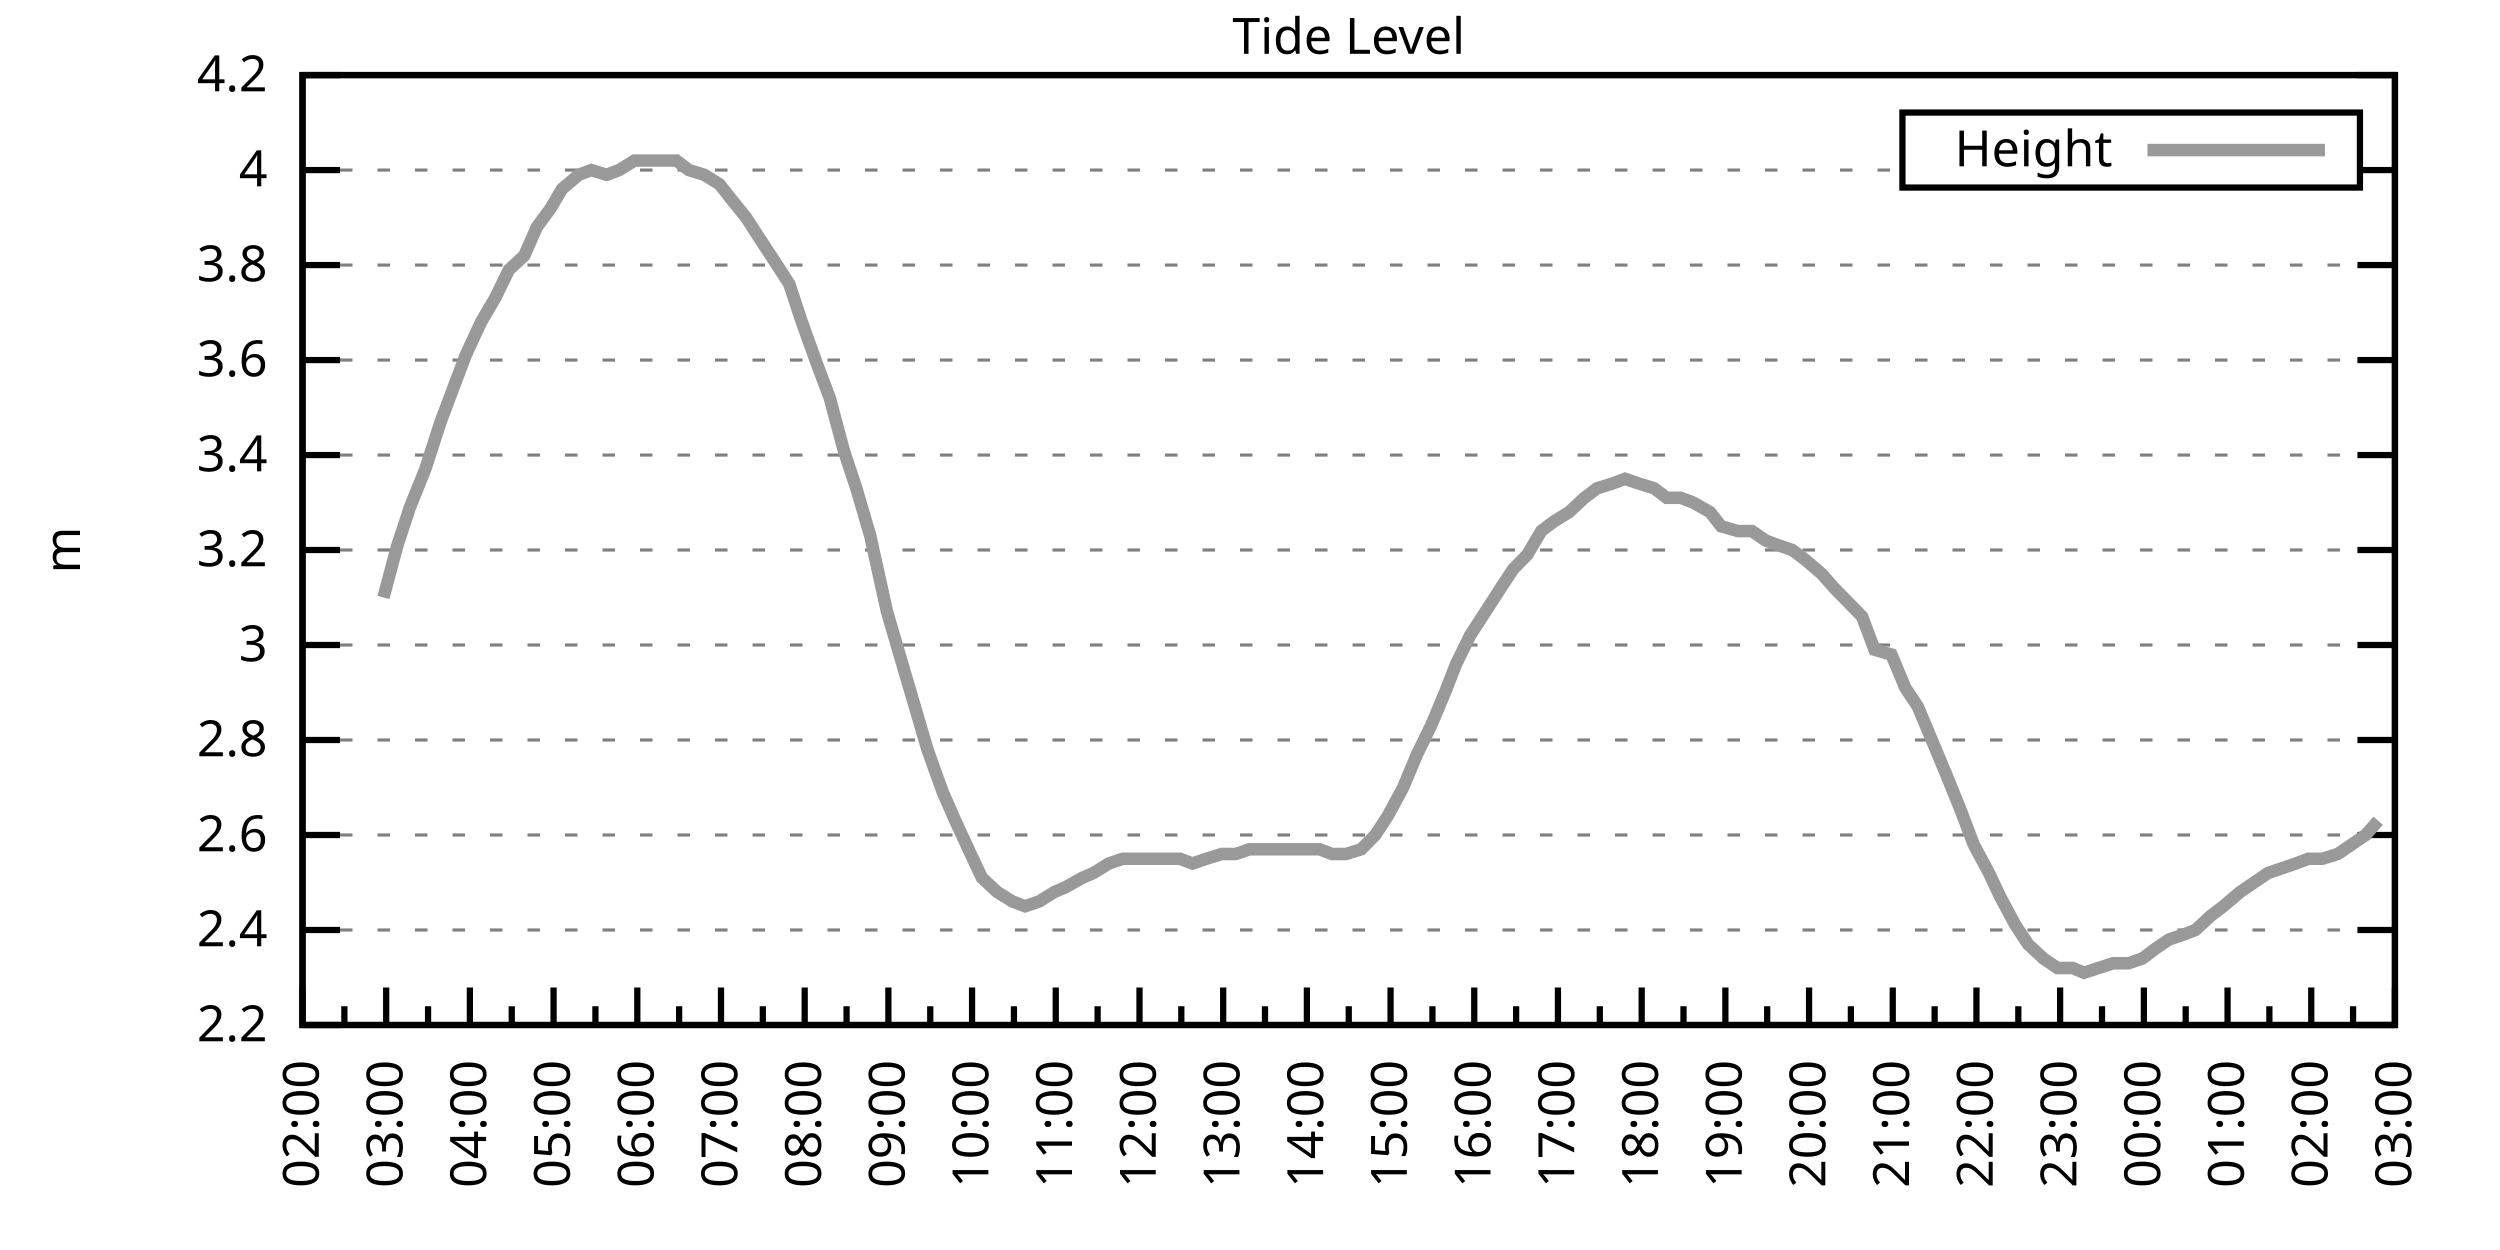
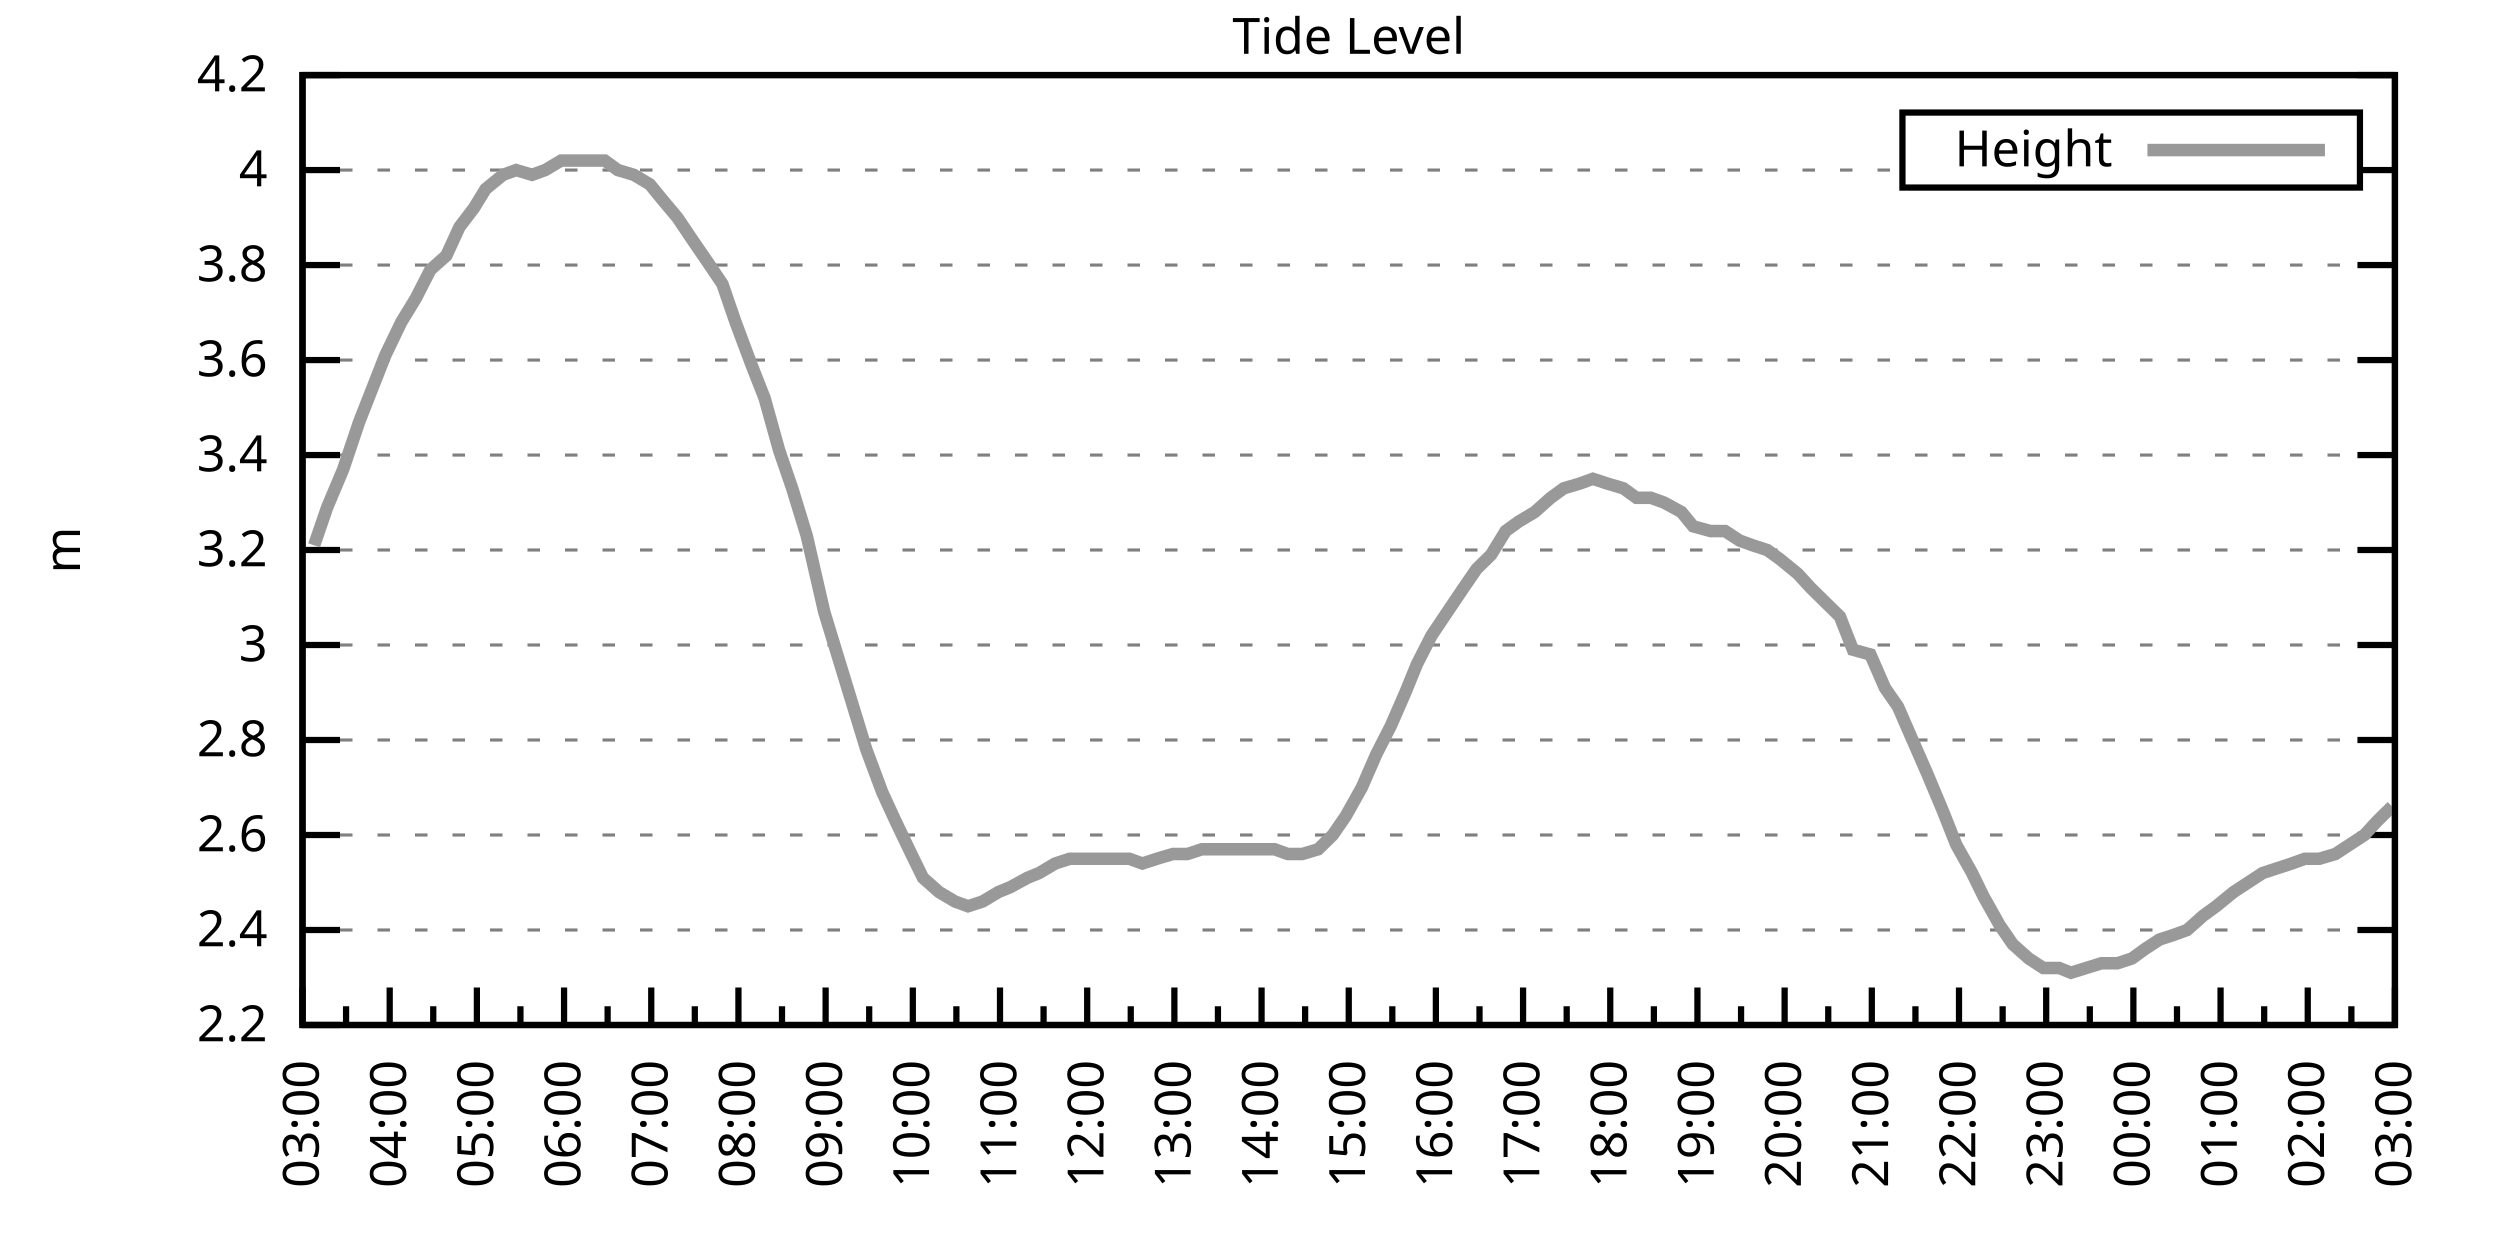
<svg xmlns="http://www.w3.org/2000/svg" xmlns:xlink="http://www.w3.org/1999/xlink" width="400" height="200" viewBox="0 0 400 200">
  <g id="gnuplot_canvas">
    <rect x="0" y="0" width="400" height="200" fill="none" />
    <defs>
      <circle id="gpDot" r="0.5" stroke-width="0.5" stroke="currentColor" />
      <path id="gpPt0" stroke-width="0.333" stroke="currentColor" d="M-1,0 h2 M0,-1 v2" />
      <path id="gpPt1" stroke-width="0.333" stroke="currentColor" d="M-1,-1 L1,1 M1,-1 L-1,1" />
      <path id="gpPt2" stroke-width="0.333" stroke="currentColor" d="M-1,0 L1,0 M0,-1 L0,1 M-1,-1 L1,1 M-1,1 L1,-1" />
      <rect id="gpPt3" stroke-width="0.333" stroke="currentColor" x="-1" y="-1" width="2" height="2" />
      <rect id="gpPt4" stroke-width="0.333" stroke="currentColor" fill="currentColor" x="-1" y="-1" width="2" height="2" />
      <circle id="gpPt5" stroke-width="0.333" stroke="currentColor" cx="0" cy="0" r="1" />
      <use xlink:href="#gpPt5" id="gpPt6" fill="currentColor" stroke="none" />
      <path id="gpPt7" stroke-width="0.333" stroke="currentColor" d="M0,-1.33 L-1.33,0.67 L1.33,0.67 z" />
      <use xlink:href="#gpPt7" id="gpPt8" fill="currentColor" stroke="none" />
      <use xlink:href="#gpPt7" id="gpPt9" stroke="currentColor" transform="rotate(180)" />
      <use xlink:href="#gpPt9" id="gpPt10" fill="currentColor" stroke="none" />
      <use xlink:href="#gpPt3" id="gpPt11" stroke="currentColor" transform="rotate(45)" />
      <use xlink:href="#gpPt11" id="gpPt12" fill="currentColor" stroke="none" />
      <path id="gpPt13" stroke-width="0.333" stroke="currentColor" d="M0,1.330 L1.265,0.411 L0.782,-1.067 L-0.782,-1.076 L-1.265,0.411 z" />
      <use xlink:href="#gpPt13" id="gpPt14" fill="currentColor" stroke="none" />
      <filter id="textbox" filterUnits="objectBoundingBox" x="0" y="0" height="1" width="1">
        <feFlood flood-color="white" flood-opacity="1" result="bgnd" />
        <feComposite in="SourceGraphic" in2="bgnd" operator="atop" />
      </filter>
      <filter id="greybox" filterUnits="objectBoundingBox" x="0" y="0" height="1" width="1">
        <feFlood flood-color="lightgrey" flood-opacity="1" result="grey" />
        <feComposite in="SourceGraphic" in2="grey" operator="atop" />
      </filter>
    </defs>
    <g fill="none" color="white" stroke="currentColor" stroke-width="1.00" stroke-linecap="butt" stroke-linejoin="miter">
</g>
    <g fill="none" color="black" stroke="currentColor" stroke-width="1.00" stroke-linecap="butt" stroke-linejoin="miter">
      <g stroke="none" shape-rendering="crispEdges">
        <polygon fill="rgb(255, 255, 255)" points="48.40,164.00 383.18,164.00 383.18,12.02 48.40,12.02 " />
      </g>
    </g>
    <g fill="none" color="black" stroke="currentColor" stroke-width="1.00" stroke-linecap="butt" stroke-linejoin="miter">
</g>
    <g fill="none" color="black" stroke="black" stroke-width="0.50" stroke-linecap="butt" stroke-linejoin="miter">
</g>
    <g fill="none" color="gray" stroke="currentColor" stroke-width="0.50" stroke-linecap="butt" stroke-linejoin="miter">
      <path stroke="gray" stroke-dasharray="2,4" class="gridline" d="M48.40,164.00 L383.19,164.00  " />
    </g>
    <g fill="none" color="gray" stroke="gray" stroke-width="1.00" stroke-linecap="butt" stroke-linejoin="miter">
</g>
    <g fill="none" color="black" stroke="currentColor" stroke-width="1.00" stroke-linecap="butt" stroke-linejoin="miter">
      <path stroke="black" d="M48.40,164.00 L54.40,164.00 M383.19,164.00 L377.19,164.00  " />
      <g transform="translate(42.80,166.60)" stroke="none" fill="black" font-family="Sans" font-size="8.00" text-anchor="end">
        <text>
          <tspan font-family="Sans"> 2.2</tspan>
        </text>
      </g>
    </g>
    <g fill="none" color="black" stroke="currentColor" stroke-width="1.00" stroke-linecap="butt" stroke-linejoin="miter">
</g>
    <g fill="none" color="black" stroke="black" stroke-width="0.50" stroke-linecap="butt" stroke-linejoin="miter">
</g>
    <g fill="none" color="gray" stroke="currentColor" stroke-width="0.50" stroke-linecap="butt" stroke-linejoin="miter">
      <path stroke="gray" stroke-dasharray="2,4" class="gridline" d="M48.40,148.80 L383.19,148.80  " />
    </g>
    <g fill="none" color="gray" stroke="gray" stroke-width="1.00" stroke-linecap="butt" stroke-linejoin="miter">
</g>
    <g fill="none" color="black" stroke="currentColor" stroke-width="1.00" stroke-linecap="butt" stroke-linejoin="miter">
      <path stroke="black" d="M48.40,148.80 L54.40,148.80 M383.19,148.80 L377.19,148.80  " />
      <g transform="translate(42.80,151.40)" stroke="none" fill="black" font-family="Sans" font-size="8.00" text-anchor="end">
        <text>
          <tspan font-family="Sans"> 2.4</tspan>
        </text>
      </g>
    </g>
    <g fill="none" color="black" stroke="currentColor" stroke-width="1.00" stroke-linecap="butt" stroke-linejoin="miter">
</g>
    <g fill="none" color="black" stroke="black" stroke-width="0.50" stroke-linecap="butt" stroke-linejoin="miter">
</g>
    <g fill="none" color="gray" stroke="currentColor" stroke-width="0.50" stroke-linecap="butt" stroke-linejoin="miter">
      <path stroke="gray" stroke-dasharray="2,4" class="gridline" d="M48.40,133.60 L383.19,133.60  " />
    </g>
    <g fill="none" color="gray" stroke="gray" stroke-width="1.00" stroke-linecap="butt" stroke-linejoin="miter">
</g>
    <g fill="none" color="black" stroke="currentColor" stroke-width="1.00" stroke-linecap="butt" stroke-linejoin="miter">
      <path stroke="black" d="M48.40,133.60 L54.40,133.60 M383.19,133.60 L377.19,133.60  " />
      <g transform="translate(42.80,136.20)" stroke="none" fill="black" font-family="Sans" font-size="8.00" text-anchor="end">
        <text>
          <tspan font-family="Sans"> 2.6</tspan>
        </text>
      </g>
    </g>
    <g fill="none" color="black" stroke="currentColor" stroke-width="1.00" stroke-linecap="butt" stroke-linejoin="miter">
</g>
    <g fill="none" color="black" stroke="black" stroke-width="0.50" stroke-linecap="butt" stroke-linejoin="miter">
</g>
    <g fill="none" color="gray" stroke="currentColor" stroke-width="0.50" stroke-linecap="butt" stroke-linejoin="miter">
      <path stroke="gray" stroke-dasharray="2,4" class="gridline" d="M48.40,118.40 L383.19,118.40  " />
    </g>
    <g fill="none" color="gray" stroke="gray" stroke-width="1.00" stroke-linecap="butt" stroke-linejoin="miter">
</g>
    <g fill="none" color="black" stroke="currentColor" stroke-width="1.00" stroke-linecap="butt" stroke-linejoin="miter">
      <path stroke="black" d="M48.40,118.40 L54.40,118.40 M383.19,118.40 L377.19,118.40  " />
      <g transform="translate(42.80,121.00)" stroke="none" fill="black" font-family="Sans" font-size="8.00" text-anchor="end">
        <text>
          <tspan font-family="Sans"> 2.8</tspan>
        </text>
      </g>
    </g>
    <g fill="none" color="black" stroke="currentColor" stroke-width="1.00" stroke-linecap="butt" stroke-linejoin="miter">
</g>
    <g fill="none" color="black" stroke="black" stroke-width="0.50" stroke-linecap="butt" stroke-linejoin="miter">
</g>
    <g fill="none" color="gray" stroke="currentColor" stroke-width="0.50" stroke-linecap="butt" stroke-linejoin="miter">
      <path stroke="gray" stroke-dasharray="2,4" class="gridline" d="M48.40,103.20 L383.19,103.20  " />
    </g>
    <g fill="none" color="gray" stroke="gray" stroke-width="1.00" stroke-linecap="butt" stroke-linejoin="miter">
</g>
    <g fill="none" color="black" stroke="currentColor" stroke-width="1.00" stroke-linecap="butt" stroke-linejoin="miter">
      <path stroke="black" d="M48.40,103.20 L54.40,103.20 M383.19,103.20 L377.19,103.20  " />
      <g transform="translate(42.80,105.80)" stroke="none" fill="black" font-family="Sans" font-size="8.00" text-anchor="end">
        <text>
          <tspan font-family="Sans"> 3</tspan>
        </text>
      </g>
    </g>
    <g fill="none" color="black" stroke="currentColor" stroke-width="1.00" stroke-linecap="butt" stroke-linejoin="miter">
</g>
    <g fill="none" color="black" stroke="black" stroke-width="0.50" stroke-linecap="butt" stroke-linejoin="miter">
</g>
    <g fill="none" color="gray" stroke="currentColor" stroke-width="0.50" stroke-linecap="butt" stroke-linejoin="miter">
      <path stroke="gray" stroke-dasharray="2,4" class="gridline" d="M48.40,88.00 L383.19,88.00  " />
    </g>
    <g fill="none" color="gray" stroke="gray" stroke-width="1.00" stroke-linecap="butt" stroke-linejoin="miter">
</g>
    <g fill="none" color="black" stroke="currentColor" stroke-width="1.00" stroke-linecap="butt" stroke-linejoin="miter">
      <path stroke="black" d="M48.40,88.00 L54.40,88.00 M383.19,88.00 L377.19,88.00  " />
      <g transform="translate(42.80,90.60)" stroke="none" fill="black" font-family="Sans" font-size="8.00" text-anchor="end">
        <text>
          <tspan font-family="Sans"> 3.2</tspan>
        </text>
      </g>
    </g>
    <g fill="none" color="black" stroke="currentColor" stroke-width="1.00" stroke-linecap="butt" stroke-linejoin="miter">
</g>
    <g fill="none" color="black" stroke="black" stroke-width="0.50" stroke-linecap="butt" stroke-linejoin="miter">
</g>
    <g fill="none" color="gray" stroke="currentColor" stroke-width="0.50" stroke-linecap="butt" stroke-linejoin="miter">
      <path stroke="gray" stroke-dasharray="2,4" class="gridline" d="M48.40,72.81 L383.19,72.81  " />
    </g>
    <g fill="none" color="gray" stroke="gray" stroke-width="1.00" stroke-linecap="butt" stroke-linejoin="miter">
</g>
    <g fill="none" color="black" stroke="currentColor" stroke-width="1.00" stroke-linecap="butt" stroke-linejoin="miter">
      <path stroke="black" d="M48.40,72.81 L54.40,72.81 M383.19,72.81 L377.19,72.81  " />
      <g transform="translate(42.80,75.41)" stroke="none" fill="black" font-family="Sans" font-size="8.00" text-anchor="end">
        <text>
          <tspan font-family="Sans"> 3.4</tspan>
        </text>
      </g>
    </g>
    <g fill="none" color="black" stroke="currentColor" stroke-width="1.00" stroke-linecap="butt" stroke-linejoin="miter">
</g>
    <g fill="none" color="black" stroke="black" stroke-width="0.50" stroke-linecap="butt" stroke-linejoin="miter">
</g>
    <g fill="none" color="gray" stroke="currentColor" stroke-width="0.50" stroke-linecap="butt" stroke-linejoin="miter">
      <path stroke="gray" stroke-dasharray="2,4" class="gridline" d="M48.40,57.61 L383.19,57.61  " />
    </g>
    <g fill="none" color="gray" stroke="gray" stroke-width="1.00" stroke-linecap="butt" stroke-linejoin="miter">
</g>
    <g fill="none" color="black" stroke="currentColor" stroke-width="1.00" stroke-linecap="butt" stroke-linejoin="miter">
      <path stroke="black" d="M48.40,57.61 L54.40,57.61 M383.19,57.61 L377.19,57.61  " />
      <g transform="translate(42.80,60.21)" stroke="none" fill="black" font-family="Sans" font-size="8.00" text-anchor="end">
        <text>
          <tspan font-family="Sans"> 3.6</tspan>
        </text>
      </g>
    </g>
    <g fill="none" color="black" stroke="currentColor" stroke-width="1.00" stroke-linecap="butt" stroke-linejoin="miter">
</g>
    <g fill="none" color="black" stroke="black" stroke-width="0.50" stroke-linecap="butt" stroke-linejoin="miter">
</g>
    <g fill="none" color="gray" stroke="currentColor" stroke-width="0.50" stroke-linecap="butt" stroke-linejoin="miter">
      <path stroke="gray" stroke-dasharray="2,4" class="gridline" d="M48.40,42.41 L383.19,42.41  " />
    </g>
    <g fill="none" color="gray" stroke="gray" stroke-width="1.00" stroke-linecap="butt" stroke-linejoin="miter">
</g>
    <g fill="none" color="black" stroke="currentColor" stroke-width="1.00" stroke-linecap="butt" stroke-linejoin="miter">
      <path stroke="black" d="M48.40,42.41 L54.40,42.41 M383.19,42.41 L377.19,42.41  " />
      <g transform="translate(42.80,45.01)" stroke="none" fill="black" font-family="Sans" font-size="8.00" text-anchor="end">
        <text>
          <tspan font-family="Sans"> 3.8</tspan>
        </text>
      </g>
    </g>
    <g fill="none" color="black" stroke="currentColor" stroke-width="1.00" stroke-linecap="butt" stroke-linejoin="miter">
</g>
    <g fill="none" color="black" stroke="black" stroke-width="0.50" stroke-linecap="butt" stroke-linejoin="miter">
</g>
    <g fill="none" color="gray" stroke="currentColor" stroke-width="0.50" stroke-linecap="butt" stroke-linejoin="miter">
      <path stroke="gray" stroke-dasharray="2,4" class="gridline" d="M48.40,27.21 L304.39,27.21 M377.59,27.21 L383.19,27.21  " />
    </g>
    <g fill="none" color="gray" stroke="gray" stroke-width="1.00" stroke-linecap="butt" stroke-linejoin="miter">
</g>
    <g fill="none" color="black" stroke="currentColor" stroke-width="1.00" stroke-linecap="butt" stroke-linejoin="miter">
      <path stroke="black" d="M48.40,27.21 L54.40,27.21 M383.19,27.21 L377.19,27.21  " />
      <g transform="translate(42.80,29.81)" stroke="none" fill="black" font-family="Sans" font-size="8.00" text-anchor="end">
        <text>
          <tspan font-family="Sans"> 4</tspan>
        </text>
      </g>
    </g>
    <g fill="none" color="black" stroke="currentColor" stroke-width="1.00" stroke-linecap="butt" stroke-linejoin="miter">
</g>
    <g fill="none" color="black" stroke="black" stroke-width="0.50" stroke-linecap="butt" stroke-linejoin="miter">
</g>
    <g fill="none" color="gray" stroke="currentColor" stroke-width="0.50" stroke-linecap="butt" stroke-linejoin="miter">
      <path stroke="gray" stroke-dasharray="2,4" class="gridline" d="M48.40,12.01 L383.19,12.01  " />
    </g>
    <g fill="none" color="gray" stroke="gray" stroke-width="1.00" stroke-linecap="butt" stroke-linejoin="miter">
</g>
    <g fill="none" color="black" stroke="currentColor" stroke-width="1.00" stroke-linecap="butt" stroke-linejoin="miter">
      <path stroke="black" d="M48.40,12.01 L54.40,12.01 M383.19,12.01 L377.19,12.01  " />
      <g transform="translate(42.80,14.61)" stroke="none" fill="black" font-family="Sans" font-size="8.00" text-anchor="end">
        <text>
          <tspan font-family="Sans"> 4.2</tspan>
        </text>
      </g>
    </g>
    <g fill="none" color="black" stroke="currentColor" stroke-width="1.00" stroke-linecap="butt" stroke-linejoin="miter">
      <path stroke="black" d="M48.40,164.00 L48.40,158.00  " />
      <g transform="translate(51.00,169.60) rotate(270)" stroke="none" fill="black" font-family="Sans" font-size="8.00" text-anchor="end">
        <text>
+           <tspan font-family="Sans">03:00</tspan>
+         </text>
+       </g>
+     </g>
+     <g fill="none" color="black" stroke="currentColor" stroke-width="1.00" stroke-linecap="butt" stroke-linejoin="miter">
+       <path stroke="black" d="M55.37,164.00 L55.37,161.00 M62.35,164.00 L62.35,158.00  " />
+       <g transform="translate(64.95,169.60) rotate(270)" stroke="none" fill="black" font-family="Sans" font-size="8.00" text-anchor="end">
+         <text>
+           <tspan font-family="Sans">04:00</tspan>
+         </text>
+       </g>
+     </g>
+     <g fill="none" color="black" stroke="currentColor" stroke-width="1.00" stroke-linecap="butt" stroke-linejoin="miter">
+       <path stroke="black" d="M69.32,164.00 L69.32,161.00 M76.30,164.00 L76.30,158.00  " />
+       <g transform="translate(78.90,169.60) rotate(270)" stroke="none" fill="black" font-family="Sans" font-size="8.00" text-anchor="end">
+         <text>
+           <tspan font-family="Sans">05:00</tspan>
+         </text>
+       </g>
+     </g>
+     <g fill="none" color="black" stroke="currentColor" stroke-width="1.00" stroke-linecap="butt" stroke-linejoin="miter">
+       <path stroke="black" d="M83.27,164.00 L83.27,161.00 M90.25,164.00 L90.25,158.00  " />
+       <g transform="translate(92.85,169.60) rotate(270)" stroke="none" fill="black" font-family="Sans" font-size="8.00" text-anchor="end">
+         <text>
+           <tspan font-family="Sans">06:00</tspan>
+         </text>
+       </g>
+     </g>
+     <g fill="none" color="black" stroke="currentColor" stroke-width="1.00" stroke-linecap="butt" stroke-linejoin="miter">
+       <path stroke="black" d="M97.22,164.00 L97.22,161.00 M104.20,164.00 L104.20,158.00  " />
+       <g transform="translate(106.80,169.60) rotate(270)" stroke="none" fill="black" font-family="Sans" font-size="8.00" text-anchor="end">
+         <text>
+           <tspan font-family="Sans">07:00</tspan>
+         </text>
+       </g>
+     </g>
+     <g fill="none" color="black" stroke="currentColor" stroke-width="1.00" stroke-linecap="butt" stroke-linejoin="miter">
+       <path stroke="black" d="M111.17,164.00 L111.17,161.00 M118.15,164.00 L118.15,158.00  " />
+       <g transform="translate(120.75,169.60) rotate(270)" stroke="none" fill="black" font-family="Sans" font-size="8.00" text-anchor="end">
+         <text>
+           <tspan font-family="Sans">08:00</tspan>
+         </text>
+       </g>
+     </g>
+     <g fill="none" color="black" stroke="currentColor" stroke-width="1.00" stroke-linecap="butt" stroke-linejoin="miter">
+       <path stroke="black" d="M125.12,164.00 L125.12,161.00 M132.10,164.00 L132.10,158.00  " />
+       <g transform="translate(134.70,169.60) rotate(270)" stroke="none" fill="black" font-family="Sans" font-size="8.00" text-anchor="end">
+         <text>
+           <tspan font-family="Sans">09:00</tspan>
+         </text>
+       </g>
+     </g>
+     <g fill="none" color="black" stroke="currentColor" stroke-width="1.00" stroke-linecap="butt" stroke-linejoin="miter">
+       <path stroke="black" d="M139.07,164.00 L139.07,161.00 M146.05,164.00 L146.05,158.00  " />
+       <g transform="translate(148.65,169.60) rotate(270)" stroke="none" fill="black" font-family="Sans" font-size="8.00" text-anchor="end">
+         <text>
+           <tspan font-family="Sans">10:00</tspan>
+         </text>
+       </g>
+     </g>
+     <g fill="none" color="black" stroke="currentColor" stroke-width="1.00" stroke-linecap="butt" stroke-linejoin="miter">
+       <path stroke="black" d="M153.02,164.00 L153.02,161.00 M160.00,164.00 L160.00,158.00  " />
+       <g transform="translate(162.60,169.60) rotate(270)" stroke="none" fill="black" font-family="Sans" font-size="8.00" text-anchor="end">
+         <text>
+           <tspan font-family="Sans">11:00</tspan>
+         </text>
+       </g>
+     </g>
+     <g fill="none" color="black" stroke="currentColor" stroke-width="1.00" stroke-linecap="butt" stroke-linejoin="miter">
+       <path stroke="black" d="M166.97,164.00 L166.97,161.00 M173.95,164.00 L173.95,158.00  " />
+       <g transform="translate(176.55,169.60) rotate(270)" stroke="none" fill="black" font-family="Sans" font-size="8.00" text-anchor="end">
+         <text>
+           <tspan font-family="Sans">12:00</tspan>
+         </text>
+       </g>
+     </g>
+     <g fill="none" color="black" stroke="currentColor" stroke-width="1.00" stroke-linecap="butt" stroke-linejoin="miter">
+       <path stroke="black" d="M180.92,164.00 L180.92,161.00 M187.90,164.00 L187.90,158.00  " />
+       <g transform="translate(190.50,169.60) rotate(270)" stroke="none" fill="black" font-family="Sans" font-size="8.00" text-anchor="end">
+         <text>
+           <tspan font-family="Sans">13:00</tspan>
+         </text>
+       </g>
+     </g>
+     <g fill="none" color="black" stroke="currentColor" stroke-width="1.00" stroke-linecap="butt" stroke-linejoin="miter">
+       <path stroke="black" d="M194.87,164.00 L194.87,161.00 M201.85,164.00 L201.85,158.00  " />
+       <g transform="translate(204.45,169.60) rotate(270)" stroke="none" fill="black" font-family="Sans" font-size="8.00" text-anchor="end">
+         <text>
+           <tspan font-family="Sans">14:00</tspan>
+         </text>
+       </g>
+     </g>
+     <g fill="none" color="black" stroke="currentColor" stroke-width="1.00" stroke-linecap="butt" stroke-linejoin="miter">
+       <path stroke="black" d="M208.82,164.00 L208.82,161.00 M215.80,164.00 L215.80,158.00  " />
+       <g transform="translate(218.40,169.60) rotate(270)" stroke="none" fill="black" font-family="Sans" font-size="8.00" text-anchor="end">
+         <text>
+           <tspan font-family="Sans">15:00</tspan>
+         </text>
+       </g>
+     </g>
+     <g fill="none" color="black" stroke="currentColor" stroke-width="1.00" stroke-linecap="butt" stroke-linejoin="miter">
+       <path stroke="black" d="M222.77,164.00 L222.77,161.00 M229.74,164.00 L229.74,158.00  " />
+       <g transform="translate(232.34,169.60) rotate(270)" stroke="none" fill="black" font-family="Sans" font-size="8.00" text-anchor="end">
+         <text>
+           <tspan font-family="Sans">16:00</tspan>
+         </text>
+       </g>
+     </g>
+     <g fill="none" color="black" stroke="currentColor" stroke-width="1.00" stroke-linecap="butt" stroke-linejoin="miter">
+       <path stroke="black" d="M236.72,164.00 L236.72,161.00 M243.69,164.00 L243.69,158.00  " />
+       <g transform="translate(246.29,169.60) rotate(270)" stroke="none" fill="black" font-family="Sans" font-size="8.00" text-anchor="end">
+         <text>
+           <tspan font-family="Sans">17:00</tspan>
+         </text>
+       </g>
+     </g>
+     <g fill="none" color="black" stroke="currentColor" stroke-width="1.00" stroke-linecap="butt" stroke-linejoin="miter">
+       <path stroke="black" d="M250.67,164.00 L250.67,161.00 M257.64,164.00 L257.64,158.00  " />
+       <g transform="translate(260.24,169.60) rotate(270)" stroke="none" fill="black" font-family="Sans" font-size="8.00" text-anchor="end">
+         <text>
+           <tspan font-family="Sans">18:00</tspan>
+         </text>
+       </g>
+     </g>
+     <g fill="none" color="black" stroke="currentColor" stroke-width="1.00" stroke-linecap="butt" stroke-linejoin="miter">
+       <path stroke="black" d="M264.62,164.00 L264.62,161.00 M271.59,164.00 L271.59,158.00  " />
+       <g transform="translate(274.19,169.60) rotate(270)" stroke="none" fill="black" font-family="Sans" font-size="8.00" text-anchor="end">
+         <text>
+           <tspan font-family="Sans">19:00</tspan>
+         </text>
+       </g>
+     </g>
+     <g fill="none" color="black" stroke="currentColor" stroke-width="1.00" stroke-linecap="butt" stroke-linejoin="miter">
+       <path stroke="black" d="M278.57,164.00 L278.57,161.00 M285.54,164.00 L285.54,158.00  " />
+       <g transform="translate(288.14,169.60) rotate(270)" stroke="none" fill="black" font-family="Sans" font-size="8.00" text-anchor="end">
+         <text>
+           <tspan font-family="Sans">20:00</tspan>
+         </text>
+       </g>
+     </g>
+     <g fill="none" color="black" stroke="currentColor" stroke-width="1.00" stroke-linecap="butt" stroke-linejoin="miter">
+       <path stroke="black" d="M292.52,164.00 L292.52,161.00 M299.49,164.00 L299.49,158.00  " />
+       <g transform="translate(302.09,169.60) rotate(270)" stroke="none" fill="black" font-family="Sans" font-size="8.00" text-anchor="end">
+         <text>
+           <tspan font-family="Sans">21:00</tspan>
+         </text>
+       </g>
+     </g>
+     <g fill="none" color="black" stroke="currentColor" stroke-width="1.00" stroke-linecap="butt" stroke-linejoin="miter">
+       <path stroke="black" d="M306.47,164.00 L306.47,161.00 M313.44,164.00 L313.44,158.00  " />
+       <g transform="translate(316.04,169.60) rotate(270)" stroke="none" fill="black" font-family="Sans" font-size="8.00" text-anchor="end">
+         <text>
+           <tspan font-family="Sans">22:00</tspan>
+         </text>
+       </g>
+     </g>
+     <g fill="none" color="black" stroke="currentColor" stroke-width="1.00" stroke-linecap="butt" stroke-linejoin="miter">
+       <path stroke="black" d="M320.42,164.00 L320.42,161.00 M327.39,164.00 L327.39,158.00  " />
+       <g transform="translate(329.99,169.60) rotate(270)" stroke="none" fill="black" font-family="Sans" font-size="8.00" text-anchor="end">
+         <text>
+           <tspan font-family="Sans">23:00</tspan>
+         </text>
+       </g>
+     </g>
+     <g fill="none" color="black" stroke="currentColor" stroke-width="1.00" stroke-linecap="butt" stroke-linejoin="miter">
+       <path stroke="black" d="M334.37,164.00 L334.37,161.00 M341.34,164.00 L341.34,158.00  " />
+       <g transform="translate(343.94,169.60) rotate(270)" stroke="none" fill="black" font-family="Sans" font-size="8.00" text-anchor="end">
+         <text>
+           <tspan font-family="Sans">00:00</tspan>
+         </text>
+       </g>
+     </g>
+     <g fill="none" color="black" stroke="currentColor" stroke-width="1.00" stroke-linecap="butt" stroke-linejoin="miter">
+       <path stroke="black" d="M348.32,164.00 L348.32,161.00 M355.29,164.00 L355.29,158.00  " />
+       <g transform="translate(357.89,169.60) rotate(270)" stroke="none" fill="black" font-family="Sans" font-size="8.00" text-anchor="end">
+         <text>
+           <tspan font-family="Sans">01:00</tspan>
+         </text>
+       </g>
+     </g>
+     <g fill="none" color="black" stroke="currentColor" stroke-width="1.00" stroke-linecap="butt" stroke-linejoin="miter">
+       <path stroke="black" d="M362.27,164.00 L362.27,161.00 M369.24,164.00 L369.24,158.00  " />
+       <g transform="translate(371.84,169.60) rotate(270)" stroke="none" fill="black" font-family="Sans" font-size="8.00" text-anchor="end">
+         <text>
          <tspan font-family="Sans">02:00</tspan>
        </text>
      </g>
    </g>
    <g fill="none" color="black" stroke="currentColor" stroke-width="1.00" stroke-linecap="butt" stroke-linejoin="miter">
-       <path stroke="black" d="M55.10,164.00 L55.10,161.00 M61.79,164.00 L61.79,158.00  " />
-       <g transform="translate(64.39,169.60) rotate(270)" stroke="none" fill="black" font-family="Sans" font-size="8.00" text-anchor="end">
-         <text>
-           <tspan font-family="Sans">03:00</tspan>
-         </text>
-       </g>
-     </g>
-     <g fill="none" color="black" stroke="currentColor" stroke-width="1.00" stroke-linecap="butt" stroke-linejoin="miter">
-       <path stroke="black" d="M68.49,164.00 L68.49,161.00 M75.18,164.00 L75.18,158.00  " />
-       <g transform="translate(77.78,169.60) rotate(270)" stroke="none" fill="black" font-family="Sans" font-size="8.00" text-anchor="end">
-         <text>
-           <tspan font-family="Sans">04:00</tspan>
-         </text>
-       </g>
-     </g>
-     <g fill="none" color="black" stroke="currentColor" stroke-width="1.00" stroke-linecap="butt" stroke-linejoin="miter">
-       <path stroke="black" d="M81.88,164.00 L81.88,161.00 M88.57,164.00 L88.57,158.00  " />
-       <g transform="translate(91.17,169.60) rotate(270)" stroke="none" fill="black" font-family="Sans" font-size="8.00" text-anchor="end">
-         <text>
-           <tspan font-family="Sans">05:00</tspan>
-         </text>
-       </g>
-     </g>
-     <g fill="none" color="black" stroke="currentColor" stroke-width="1.00" stroke-linecap="butt" stroke-linejoin="miter">
-       <path stroke="black" d="M95.27,164.00 L95.27,161.00 M101.97,164.00 L101.97,158.00  " />
-       <g transform="translate(104.57,169.60) rotate(270)" stroke="none" fill="black" font-family="Sans" font-size="8.00" text-anchor="end">
-         <text>
-           <tspan font-family="Sans">06:00</tspan>
-         </text>
-       </g>
-     </g>
-     <g fill="none" color="black" stroke="currentColor" stroke-width="1.00" stroke-linecap="butt" stroke-linejoin="miter">
-       <path stroke="black" d="M108.66,164.00 L108.66,161.00 M115.36,164.00 L115.36,158.00  " />
-       <g transform="translate(117.96,169.60) rotate(270)" stroke="none" fill="black" font-family="Sans" font-size="8.00" text-anchor="end">
-         <text>
-           <tspan font-family="Sans">07:00</tspan>
-         </text>
-       </g>
-     </g>
-     <g fill="none" color="black" stroke="currentColor" stroke-width="1.00" stroke-linecap="butt" stroke-linejoin="miter">
-       <path stroke="black" d="M122.05,164.00 L122.05,161.00 M128.75,164.00 L128.75,158.00  " />
-       <g transform="translate(131.35,169.60) rotate(270)" stroke="none" fill="black" font-family="Sans" font-size="8.00" text-anchor="end">
-         <text>
-           <tspan font-family="Sans">08:00</tspan>
-         </text>
-       </g>
-     </g>
-     <g fill="none" color="black" stroke="currentColor" stroke-width="1.00" stroke-linecap="butt" stroke-linejoin="miter">
-       <path stroke="black" d="M135.45,164.00 L135.45,161.00 M142.14,164.00 L142.14,158.00  " />
-       <g transform="translate(144.74,169.60) rotate(270)" stroke="none" fill="black" font-family="Sans" font-size="8.00" text-anchor="end">
-         <text>
-           <tspan font-family="Sans">09:00</tspan>
-         </text>
-       </g>
-     </g>
-     <g fill="none" color="black" stroke="currentColor" stroke-width="1.00" stroke-linecap="butt" stroke-linejoin="miter">
-       <path stroke="black" d="M148.84,164.00 L148.84,161.00 M155.53,164.00 L155.53,158.00  " />
-       <g transform="translate(158.13,169.60) rotate(270)" stroke="none" fill="black" font-family="Sans" font-size="8.00" text-anchor="end">
-         <text>
-           <tspan font-family="Sans">10:00</tspan>
-         </text>
-       </g>
-     </g>
-     <g fill="none" color="black" stroke="currentColor" stroke-width="1.00" stroke-linecap="butt" stroke-linejoin="miter">
-       <path stroke="black" d="M162.23,164.00 L162.23,161.00 M168.92,164.00 L168.92,158.00  " />
-       <g transform="translate(171.52,169.60) rotate(270)" stroke="none" fill="black" font-family="Sans" font-size="8.00" text-anchor="end">
-         <text>
-           <tspan font-family="Sans">11:00</tspan>
-         </text>
-       </g>
-     </g>
-     <g fill="none" color="black" stroke="currentColor" stroke-width="1.00" stroke-linecap="butt" stroke-linejoin="miter">
-       <path stroke="black" d="M175.62,164.00 L175.62,161.00 M182.32,164.00 L182.32,158.00  " />
-       <g transform="translate(184.92,169.60) rotate(270)" stroke="none" fill="black" font-family="Sans" font-size="8.00" text-anchor="end">
-         <text>
-           <tspan font-family="Sans">12:00</tspan>
-         </text>
-       </g>
-     </g>
-     <g fill="none" color="black" stroke="currentColor" stroke-width="1.00" stroke-linecap="butt" stroke-linejoin="miter">
-       <path stroke="black" d="M189.01,164.00 L189.01,161.00 M195.71,164.00 L195.71,158.00  " />
-       <g transform="translate(198.31,169.60) rotate(270)" stroke="none" fill="black" font-family="Sans" font-size="8.00" text-anchor="end">
-         <text>
-           <tspan font-family="Sans">13:00</tspan>
-         </text>
-       </g>
-     </g>
-     <g fill="none" color="black" stroke="currentColor" stroke-width="1.00" stroke-linecap="butt" stroke-linejoin="miter">
-       <path stroke="black" d="M202.40,164.00 L202.40,161.00 M209.10,164.00 L209.10,158.00  " />
-       <g transform="translate(211.70,169.60) rotate(270)" stroke="none" fill="black" font-family="Sans" font-size="8.00" text-anchor="end">
-         <text>
-           <tspan font-family="Sans">14:00</tspan>
-         </text>
-       </g>
-     </g>
-     <g fill="none" color="black" stroke="currentColor" stroke-width="1.00" stroke-linecap="butt" stroke-linejoin="miter">
-       <path stroke="black" d="M215.80,164.00 L215.80,161.00 M222.49,164.00 L222.49,158.00  " />
-       <g transform="translate(225.09,169.60) rotate(270)" stroke="none" fill="black" font-family="Sans" font-size="8.00" text-anchor="end">
-         <text>
-           <tspan font-family="Sans">15:00</tspan>
-         </text>
-       </g>
-     </g>
-     <g fill="none" color="black" stroke="currentColor" stroke-width="1.00" stroke-linecap="butt" stroke-linejoin="miter">
-       <path stroke="black" d="M229.19,164.00 L229.19,161.00 M235.88,164.00 L235.88,158.00  " />
-       <g transform="translate(238.48,169.60) rotate(270)" stroke="none" fill="black" font-family="Sans" font-size="8.00" text-anchor="end">
-         <text>
-           <tspan font-family="Sans">16:00</tspan>
-         </text>
-       </g>
-     </g>
-     <g fill="none" color="black" stroke="currentColor" stroke-width="1.00" stroke-linecap="butt" stroke-linejoin="miter">
-       <path stroke="black" d="M242.58,164.00 L242.58,161.00 M249.27,164.00 L249.27,158.00  " />
-       <g transform="translate(251.87,169.60) rotate(270)" stroke="none" fill="black" font-family="Sans" font-size="8.00" text-anchor="end">
-         <text>
-           <tspan font-family="Sans">17:00</tspan>
-         </text>
-       </g>
-     </g>
-     <g fill="none" color="black" stroke="currentColor" stroke-width="1.00" stroke-linecap="butt" stroke-linejoin="miter">
-       <path stroke="black" d="M255.97,164.00 L255.97,161.00 M262.67,164.00 L262.67,158.00  " />
-       <g transform="translate(265.27,169.60) rotate(270)" stroke="none" fill="black" font-family="Sans" font-size="8.00" text-anchor="end">
-         <text>
-           <tspan font-family="Sans">18:00</tspan>
-         </text>
-       </g>
-     </g>
-     <g fill="none" color="black" stroke="currentColor" stroke-width="1.00" stroke-linecap="butt" stroke-linejoin="miter">
-       <path stroke="black" d="M269.36,164.00 L269.36,161.00 M276.06,164.00 L276.06,158.00  " />
-       <g transform="translate(278.66,169.60) rotate(270)" stroke="none" fill="black" font-family="Sans" font-size="8.00" text-anchor="end">
-         <text>
-           <tspan font-family="Sans">19:00</tspan>
-         </text>
-       </g>
-     </g>
-     <g fill="none" color="black" stroke="currentColor" stroke-width="1.00" stroke-linecap="butt" stroke-linejoin="miter">
-       <path stroke="black" d="M282.75,164.00 L282.75,161.00 M289.45,164.00 L289.45,158.00  " />
-       <g transform="translate(292.05,169.60) rotate(270)" stroke="none" fill="black" font-family="Sans" font-size="8.00" text-anchor="end">
-         <text>
-           <tspan font-family="Sans">20:00</tspan>
-         </text>
-       </g>
-     </g>
-     <g fill="none" color="black" stroke="currentColor" stroke-width="1.00" stroke-linecap="butt" stroke-linejoin="miter">
-       <path stroke="black" d="M296.14,164.00 L296.14,161.00 M302.84,164.00 L302.84,158.00  " />
-       <g transform="translate(305.44,169.60) rotate(270)" stroke="none" fill="black" font-family="Sans" font-size="8.00" text-anchor="end">
-         <text>
-           <tspan font-family="Sans">21:00</tspan>
-         </text>
-       </g>
-     </g>
-     <g fill="none" color="black" stroke="currentColor" stroke-width="1.00" stroke-linecap="butt" stroke-linejoin="miter">
-       <path stroke="black" d="M309.54,164.00 L309.54,161.00 M316.23,164.00 L316.23,158.00  " />
-       <g transform="translate(318.83,169.60) rotate(270)" stroke="none" fill="black" font-family="Sans" font-size="8.00" text-anchor="end">
-         <text>
-           <tspan font-family="Sans">22:00</tspan>
-         </text>
-       </g>
-     </g>
-     <g fill="none" color="black" stroke="currentColor" stroke-width="1.00" stroke-linecap="butt" stroke-linejoin="miter">
-       <path stroke="black" d="M322.93,164.00 L322.93,161.00 M329.62,164.00 L329.62,158.00  " />
-       <g transform="translate(332.22,169.60) rotate(270)" stroke="none" fill="black" font-family="Sans" font-size="8.00" text-anchor="end">
-         <text>
-           <tspan font-family="Sans">23:00</tspan>
-         </text>
-       </g>
-     </g>
-     <g fill="none" color="black" stroke="currentColor" stroke-width="1.00" stroke-linecap="butt" stroke-linejoin="miter">
-       <path stroke="black" d="M336.32,164.00 L336.32,161.00 M343.02,164.00 L343.02,158.00  " />
-       <g transform="translate(345.62,169.60) rotate(270)" stroke="none" fill="black" font-family="Sans" font-size="8.00" text-anchor="end">
-         <text>
-           <tspan font-family="Sans">00:00</tspan>
-         </text>
-       </g>
-     </g>
-     <g fill="none" color="black" stroke="currentColor" stroke-width="1.00" stroke-linecap="butt" stroke-linejoin="miter">
-       <path stroke="black" d="M349.71,164.00 L349.71,161.00 M356.41,164.00 L356.41,158.00  " />
-       <g transform="translate(359.01,169.60) rotate(270)" stroke="none" fill="black" font-family="Sans" font-size="8.00" text-anchor="end">
-         <text>
-           <tspan font-family="Sans">01:00</tspan>
-         </text>
-       </g>
-     </g>
-     <g fill="none" color="black" stroke="currentColor" stroke-width="1.00" stroke-linecap="butt" stroke-linejoin="miter">
-       <path stroke="black" d="M363.10,164.00 L363.10,161.00 M369.80,164.00 L369.80,158.00  " />
-       <g transform="translate(372.40,169.60) rotate(270)" stroke="none" fill="black" font-family="Sans" font-size="8.00" text-anchor="end">
-         <text>
-           <tspan font-family="Sans">02:00</tspan>
-         </text>
-       </g>
-     </g>
-     <g fill="none" color="black" stroke="currentColor" stroke-width="1.00" stroke-linecap="butt" stroke-linejoin="miter">
-       <path stroke="black" d="M376.49,164.00 L376.49,161.00 M383.19,164.00 L383.19,158.00  " />
+       <path stroke="black" d="M376.22,164.00 L376.22,161.00 M383.19,164.00 L383.19,158.00  " />
      <g transform="translate(385.79,169.60) rotate(270)" stroke="none" fill="black" font-family="Sans" font-size="8.00" text-anchor="end">
        <text>
          <tspan font-family="Sans">03:00</tspan>
        </text>
      </g>
    </g>
    <g fill="none" color="black" stroke="currentColor" stroke-width="1.00" stroke-linecap="butt" stroke-linejoin="miter">
</g>
    <g fill="none" color="black" stroke="currentColor" stroke-width="1.00" stroke-linecap="butt" stroke-linejoin="miter">
      <path stroke="black" d="M48.40,12.01 L48.40,164.00 L383.19,164.00 L383.19,12.01 L48.40,12.01 Z  " />
    </g>
    <g fill="none" color="black" stroke="currentColor" stroke-width="1.00" stroke-linecap="butt" stroke-linejoin="miter">
      <g transform="translate(12.80,88.01) rotate(270)" stroke="none" fill="black" font-family="Sans" font-size="8.00" text-anchor="middle">
        <text>
          <tspan font-family="Sans">m</tspan>
        </text>
      </g>
    </g>
    <g fill="none" color="black" stroke="currentColor" stroke-width="1.00" stroke-linecap="butt" stroke-linejoin="miter">
</g>
    <g fill="none" color="black" stroke="currentColor" stroke-width="1.00" stroke-linecap="butt" stroke-linejoin="miter">
      <path stroke="black" d="M304.39,30.01 L304.39,18.01 L377.59,18.01 L377.59,30.01 L304.39,30.01 Z  " />
    </g>
    <g id="Tide_level_plot_1">
      <g fill="none" color="white" stroke="black" stroke-width="2.00" stroke-linecap="butt" stroke-linejoin="miter">
</g>
      <g fill="none" color="black" stroke="currentColor" stroke-width="2.00" stroke-linecap="butt" stroke-linejoin="miter">
        <g transform="translate(337.99,26.61)" stroke="none" fill="black" font-family="Sans" font-size="8.00" text-anchor="end">
          <text>
            <tspan font-family="Sans">Height</tspan>
          </text>
        </g>
      </g>
      <g fill="none" color="black" stroke="currentColor" stroke-width="2.00" stroke-linecap="butt" stroke-linejoin="miter">
-         <path stroke="rgb(153, 153, 153)" d="M343.59,24.01 L371.99,24.01 M61.35,95.60 L63.58,87.25 L65.59,81.17 L68.04,75.09 L70.50,67.49 L72.50,62.17   L74.51,56.85 L76.97,51.53 L79.20,47.73 L81.43,43.17 L83.89,40.89 L85.90,36.33 L88.13,33.29 L89.91,30.25   L92.59,27.97 L94.60,27.21 L97.06,27.97 L99.06,27.21 L101.52,25.69 L103.75,25.69 L106.21,25.69 L108.22,25.69   L110.22,27.21 L112.68,27.97 L115.13,29.49 L116.92,31.77 L119.38,34.81 L121.83,38.61 L123.84,41.65 L126.29,45.45   L128.30,51.53 L130.76,58.37 L132.77,63.69 L135.00,72.05 L137.01,78.13 L139.24,85.73 L141.92,97.88 L144.15,105.48   L145.94,111.56 L148.39,119.92 L150.85,126.76 L152.85,131.32 L155.31,136.64 L157.10,140.44 L159.55,142.72 L162.01,144.24   L164.01,145.00 L166.25,144.24 L168.70,142.72 L170.49,141.96 L173.17,140.44 L174.95,139.68 L177.41,138.16 L179.64,137.40   L181.87,137.40 L184.10,137.40 L186.33,137.40 L188.79,137.40 L190.80,138.16 L193.03,137.40 L195.48,136.64 L197.72,136.64   L199.95,135.88 L202.18,135.88 L204.19,135.88 L206.20,135.88 L208.88,135.88 L211.11,135.88 L213.12,136.64 L215.35,136.64   L217.80,135.88 L220.04,133.60 L222.04,130.56 L224.50,126.00 L226.73,120.68 L228.96,116.12 L231.20,110.80 L232.98,106.24   L235.21,101.68 L237.67,97.88 L240.12,94.08 L242.13,91.04 L244.36,88.76 L246.60,84.97 L248.60,83.45 L251.06,81.93   L253.51,79.65 L255.52,78.13 L257.98,77.37 L259.99,76.61 L262.22,77.37 L264.67,78.13 L266.68,79.65 L268.92,79.65   L270.92,80.41 L273.60,81.93 L275.39,84.21 L278.07,84.97 L280.30,84.97 L282.53,86.49 L284.54,87.25 L286.77,88.00   L288.78,89.52 L291.46,91.80 L293.47,94.08 L295.70,96.36 L297.93,98.64 L299.94,103.96 L302.62,104.72 L304.85,110.04   L306.86,113.08 L309.09,118.40 L311.32,123.72 L313.78,129.80 L315.79,135.12 L318.24,139.68 L320.03,143.48 L322.48,148.04   L324.49,151.08 L326.95,153.36 L329.18,154.88 L331.63,154.88 L333.42,155.64 L338.10,154.12 L340.56,154.12 L342.79,153.36   L344.80,151.84 L347.03,150.32 L349.26,149.56 L351.27,148.80 L353.73,146.52 L355.74,145.00 L358.42,142.72 L360.65,141.20   L362.88,139.68 L365.11,138.92 L367.34,138.16 L369.35,137.40 L371.58,137.40 L374.04,136.64 L376.27,135.12 L378.50,133.60   L380.51,131.32  " />
+         <path stroke="rgb(153, 153, 153)" d="M343.59,24.01 L371.99,24.01 M50.26,87.25 L52.35,81.17 L54.91,75.09 L57.47,67.49 L59.56,62.17 L61.65,56.85   L64.21,51.53 L66.53,47.73 L68.86,43.17 L71.42,40.89 L73.51,36.33 L75.83,33.29 L77.69,30.25 L80.48,27.97   L82.58,27.21 L85.13,27.97 L87.23,27.21 L89.78,25.69 L92.11,25.69 L94.67,25.69 L96.76,25.69 L98.85,27.21   L101.41,27.97 L103.97,29.49 L105.83,31.77 L108.38,34.81 L110.94,38.61 L113.03,41.65 L115.59,45.45 L117.68,51.53   L120.24,58.37 L122.33,63.69 L124.66,72.05 L126.75,78.13 L129.08,85.73 L131.87,97.88 L134.19,105.48 L136.05,111.56   L138.61,119.92 L141.16,126.76 L143.26,131.32 L145.81,136.64 L147.67,140.44 L150.23,142.72 L152.79,144.24 L154.88,145.00   L157.21,144.24 L159.76,142.72 L161.62,141.96 L164.41,140.44 L166.27,139.68 L168.83,138.16 L171.16,137.40 L173.48,137.40   L175.81,137.40 L178.13,137.40 L180.69,137.40 L182.78,138.16 L185.11,137.40 L187.66,136.64 L189.99,136.64 L192.31,135.88   L194.64,135.88 L196.73,135.88 L198.82,135.88 L201.61,135.88 L203.94,135.88 L206.03,136.64 L208.36,136.64 L210.91,135.88   L213.24,133.60 L215.33,130.56 L217.89,126.00 L220.21,120.68 L222.54,116.12 L224.86,110.80 L226.72,106.24 L229.05,101.68   L231.60,97.88 L234.16,94.08 L236.25,91.04 L238.58,88.76 L240.90,84.97 L243.00,83.45 L245.55,81.93 L248.11,79.65   L250.20,78.13 L252.76,77.37 L254.85,76.61 L257.18,77.37 L259.74,78.13 L261.83,79.65 L264.15,79.65 L266.25,80.41   L269.04,81.93 L270.90,84.21 L273.69,84.97 L276.01,84.97 L278.34,86.49 L280.43,87.25 L282.75,88.00 L284.85,89.52   L287.64,91.80 L289.73,94.08 L292.05,96.36 L294.38,98.64 L296.47,103.96 L299.26,104.72 L301.58,110.04 L303.68,113.08   L306.00,118.40 L308.33,123.72 L310.88,129.80 L312.98,135.12 L315.53,139.68 L317.39,143.48 L319.95,148.04 L322.04,151.08   L324.60,153.36 L326.93,154.88 L329.48,154.88 L331.34,155.64 L336.23,154.12 L338.78,154.12 L341.11,153.36 L343.20,151.84   L345.53,150.32 L347.85,149.56 L349.94,148.80 L352.50,146.52 L354.59,145.00 L357.38,142.72 L359.71,141.20 L362.03,139.68   L364.36,138.92 L366.68,138.16 L368.78,137.40 L371.10,137.40 L373.66,136.64 L375.98,135.12 L378.31,133.60 L380.40,131.32   L382.73,129.04  " />
      </g>
    </g>
    <g fill="none" color="black" stroke="currentColor" stroke-width="2.00" stroke-linecap="butt" stroke-linejoin="miter">
</g>
    <g fill="none" color="black" stroke="black" stroke-width="1.00" stroke-linecap="butt" stroke-linejoin="miter">
</g>
    <g fill="none" color="black" stroke="currentColor" stroke-width="1.00" stroke-linecap="butt" stroke-linejoin="miter">
      <path stroke="black" d="M48.40,12.01 L48.40,164.00 L383.19,164.00 L383.19,12.01 L48.40,12.01 Z  " />
    </g>
    <g fill="none" color="black" stroke="currentColor" stroke-width="1.00" stroke-linecap="butt" stroke-linejoin="miter">
      <g transform="translate(215.79,8.61)" stroke="none" fill="black" font-family="Sans" font-size="8.00" text-anchor="middle">
        <text>
          <tspan font-family="Sans">Tide Level</tspan>
        </text>
      </g>
    </g>
    <g fill="none" color="black" stroke="currentColor" stroke-width="1.00" stroke-linecap="butt" stroke-linejoin="miter">
</g>
  </g>
</svg>
